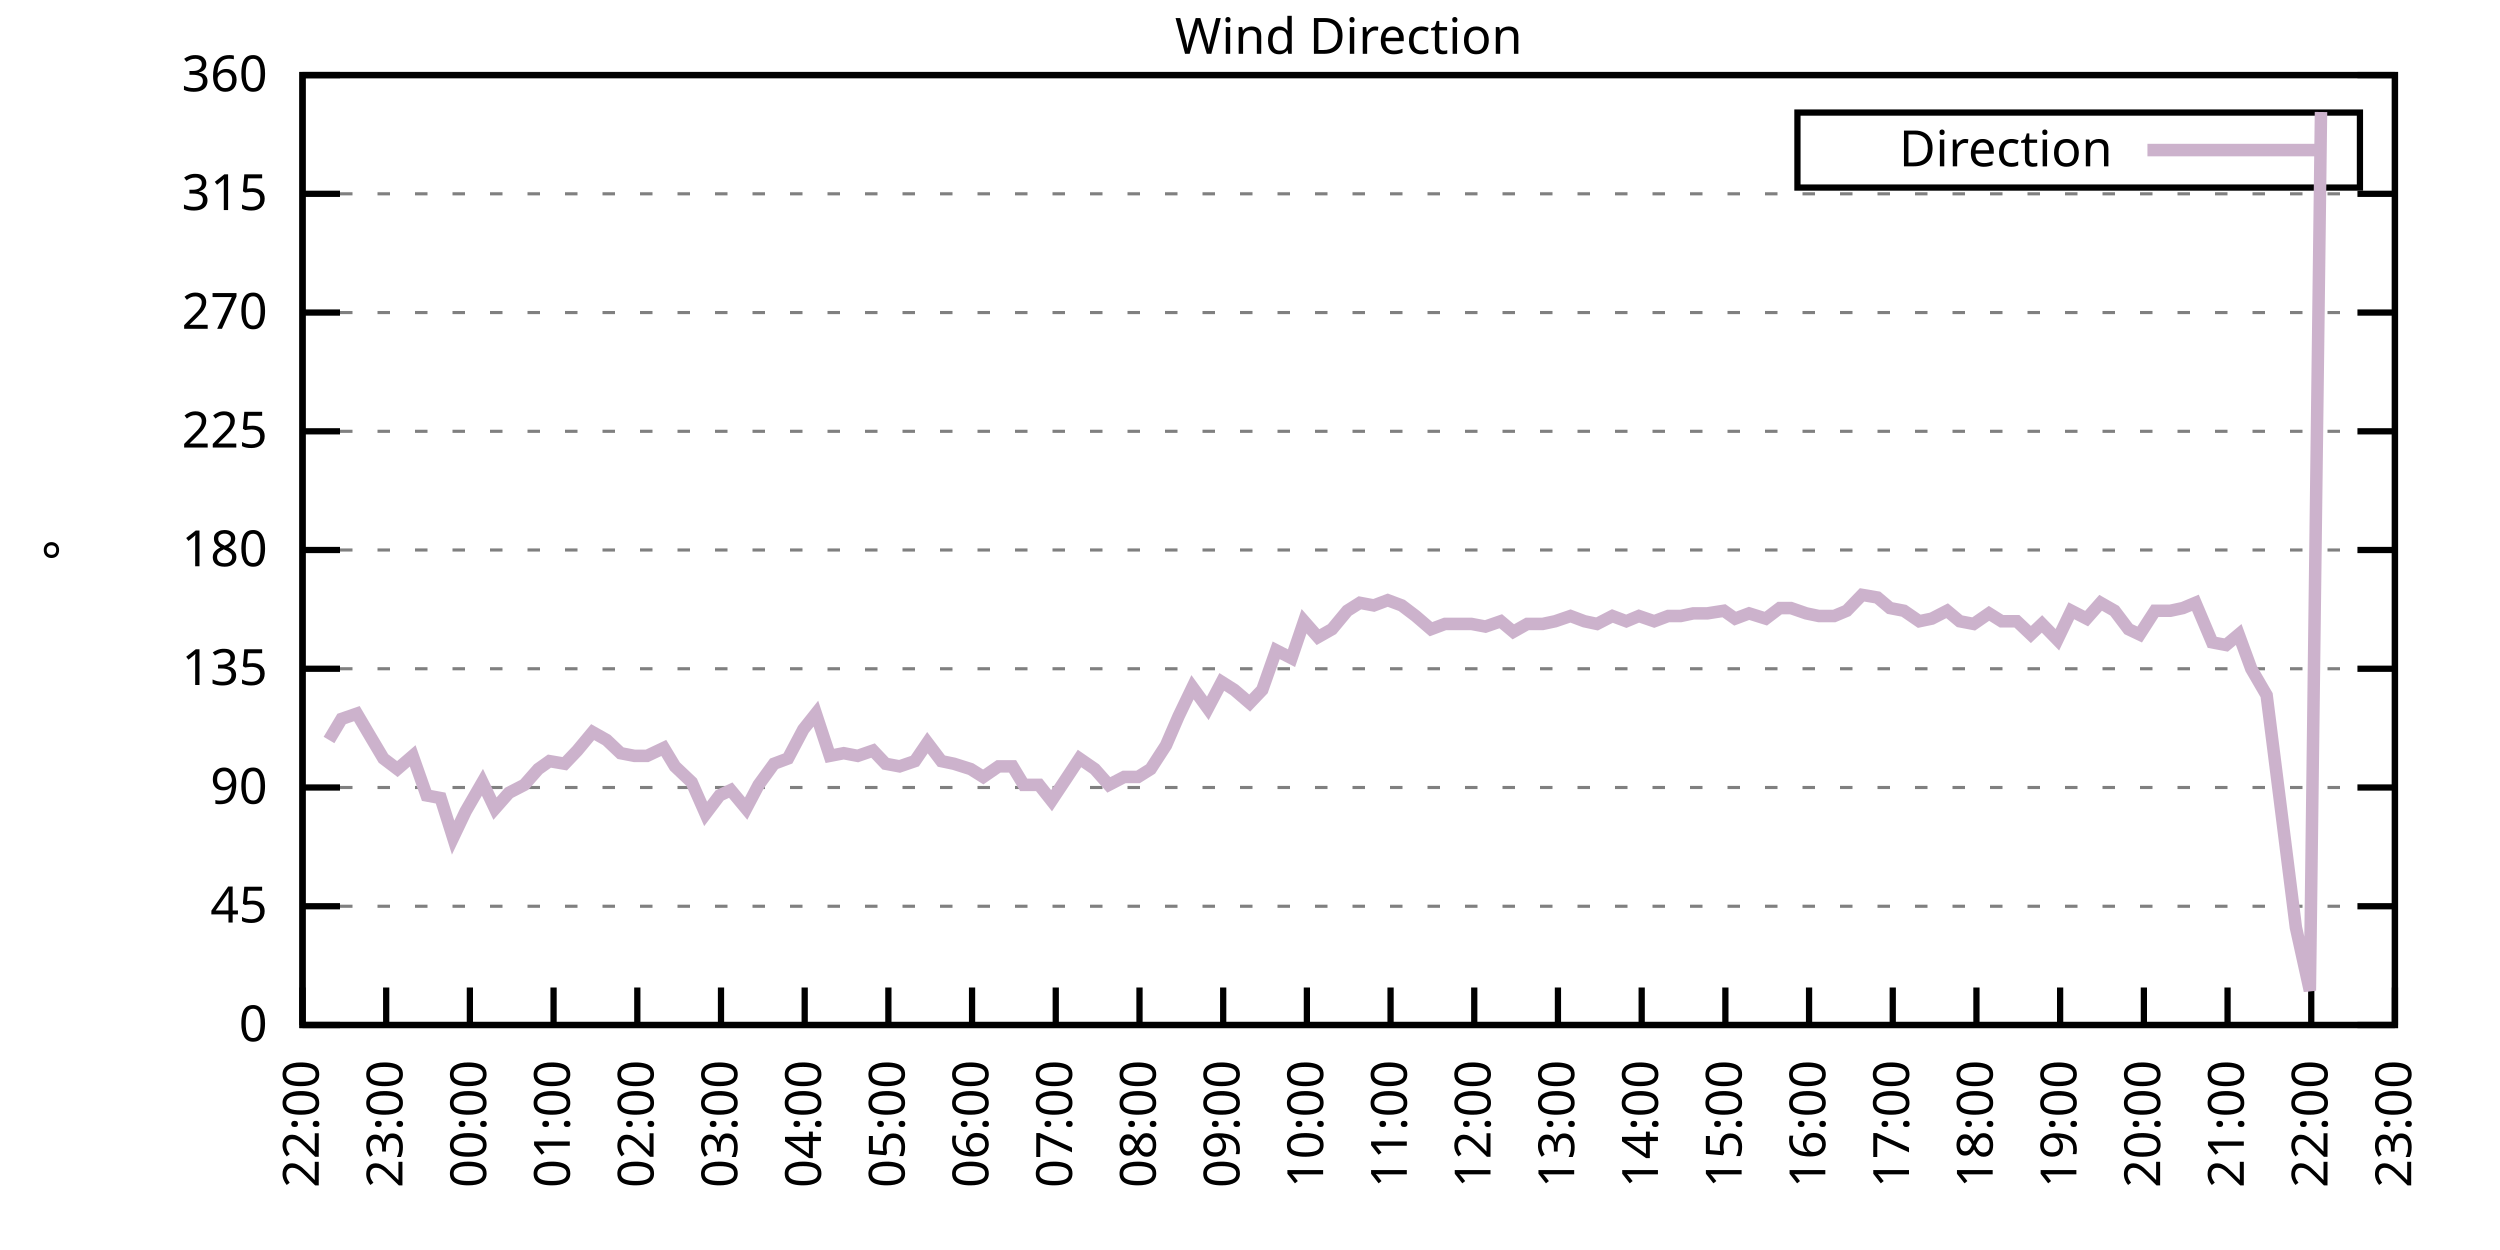
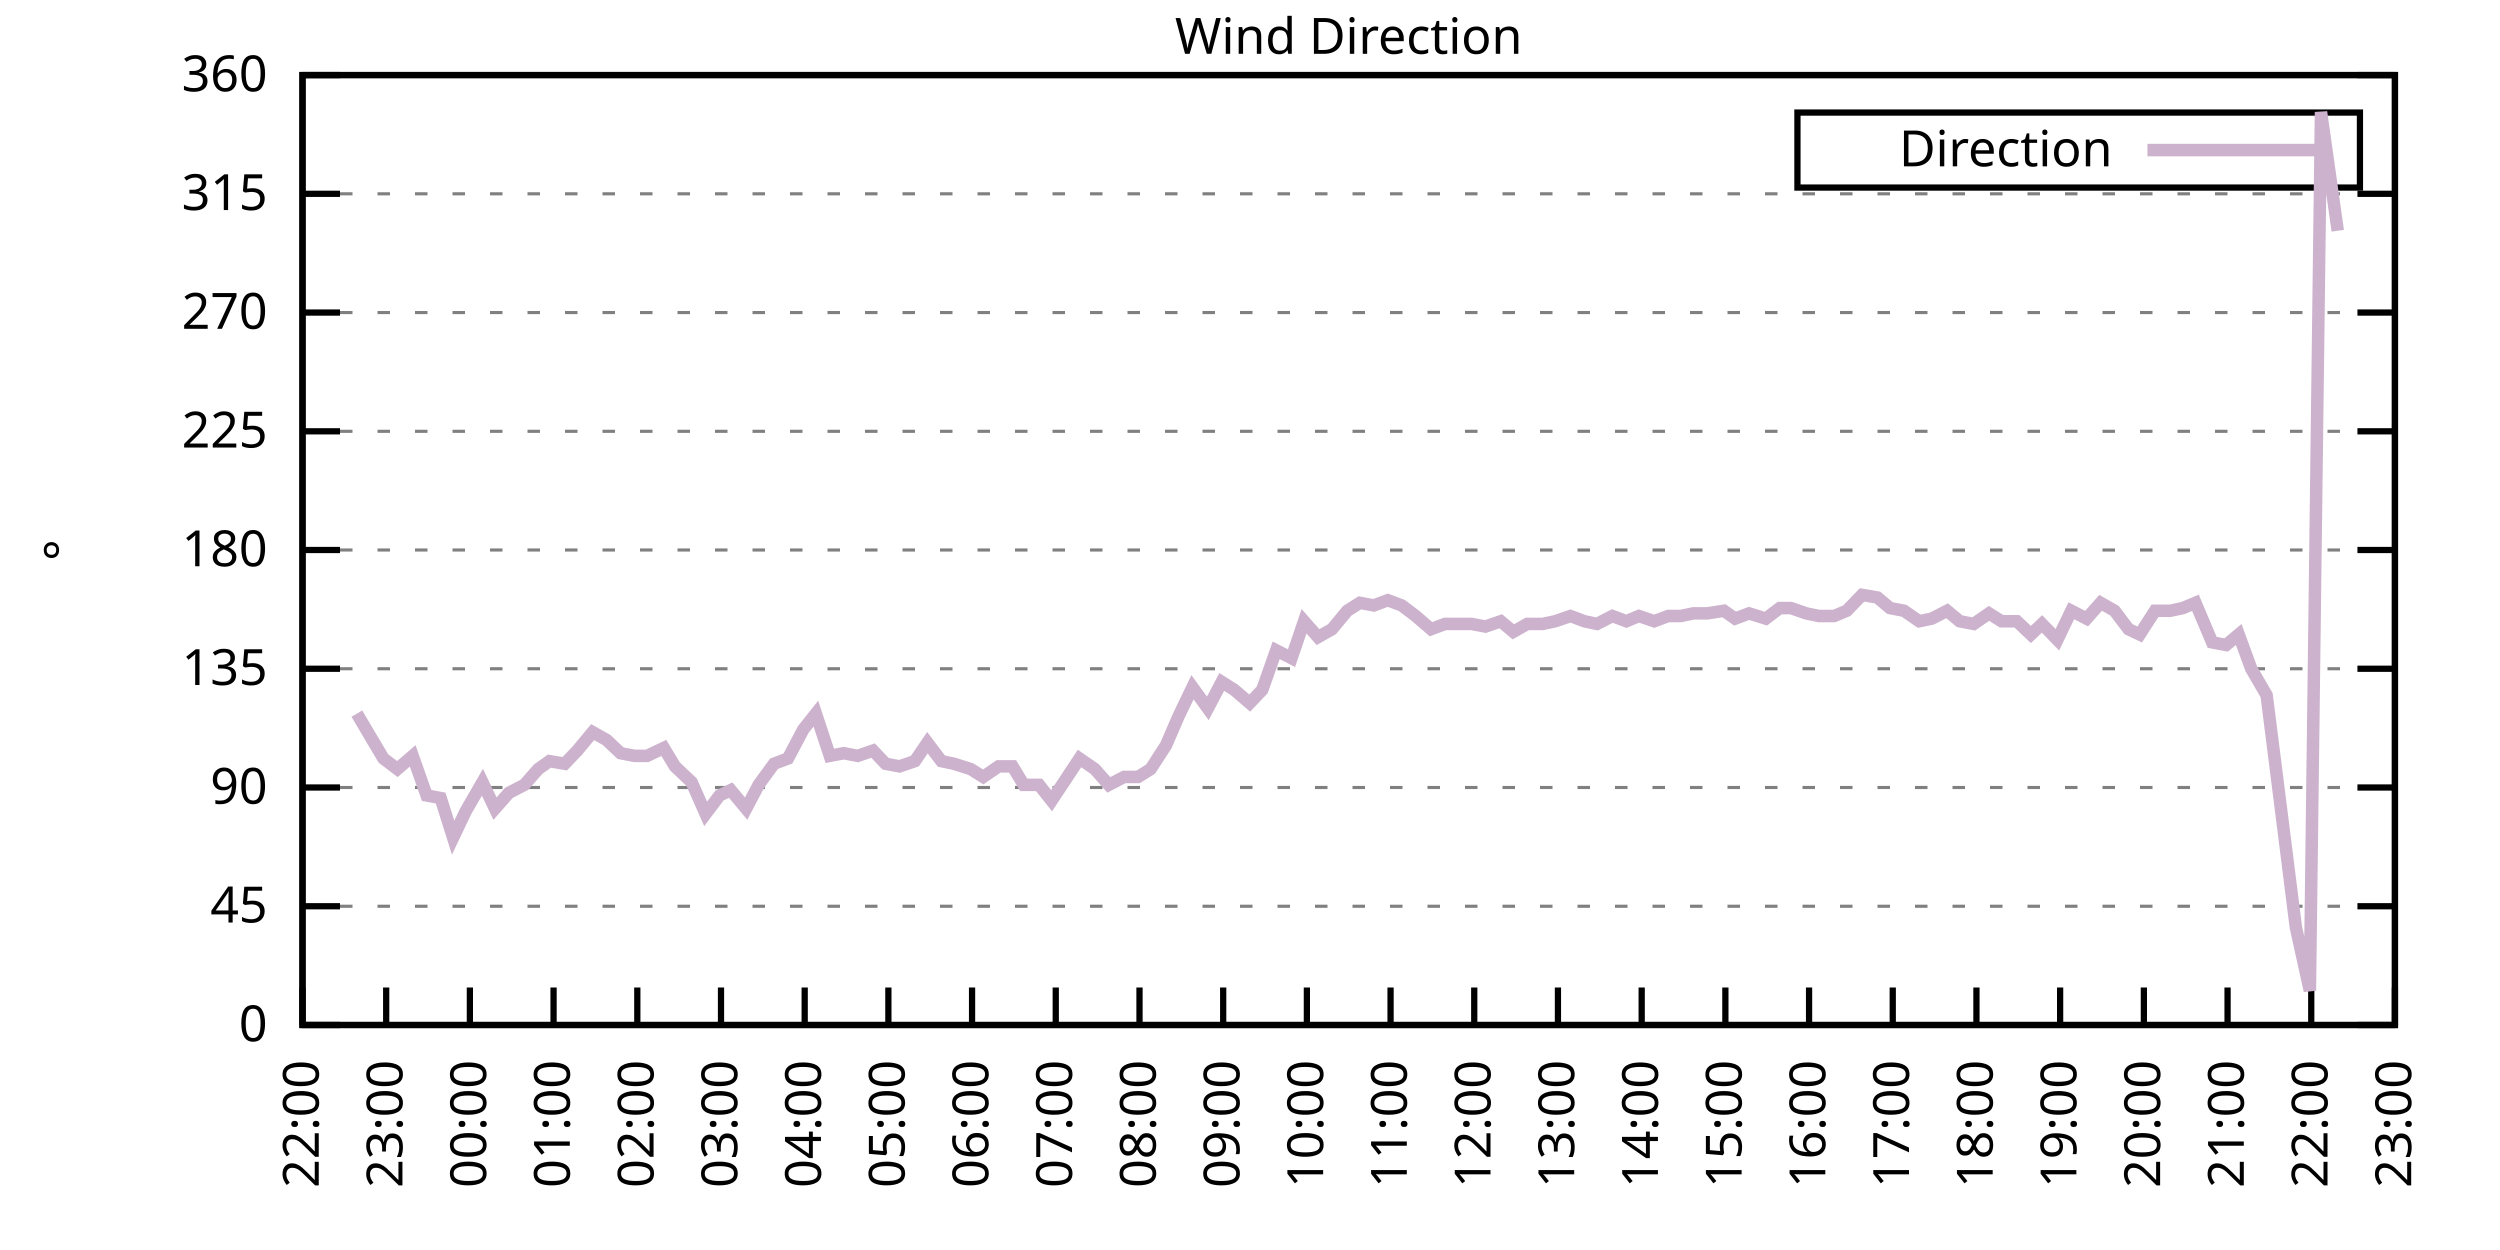
<svg xmlns="http://www.w3.org/2000/svg" xmlns:xlink="http://www.w3.org/1999/xlink" width="400" height="200" viewBox="0 0 400 200">
  <g id="gnuplot_canvas">
    <rect x="0" y="0" width="400" height="200" fill="none" />
    <defs>
      <circle id="gpDot" r="0.5" stroke-width="0.5" stroke="currentColor" />
      <path id="gpPt0" stroke-width="0.333" stroke="currentColor" d="M-1,0 h2 M0,-1 v2" />
      <path id="gpPt1" stroke-width="0.333" stroke="currentColor" d="M-1,-1 L1,1 M1,-1 L-1,1" />
      <path id="gpPt2" stroke-width="0.333" stroke="currentColor" d="M-1,0 L1,0 M0,-1 L0,1 M-1,-1 L1,1 M-1,1 L1,-1" />
      <rect id="gpPt3" stroke-width="0.333" stroke="currentColor" x="-1" y="-1" width="2" height="2" />
      <rect id="gpPt4" stroke-width="0.333" stroke="currentColor" fill="currentColor" x="-1" y="-1" width="2" height="2" />
      <circle id="gpPt5" stroke-width="0.333" stroke="currentColor" cx="0" cy="0" r="1" />
      <use xlink:href="#gpPt5" id="gpPt6" fill="currentColor" stroke="none" />
      <path id="gpPt7" stroke-width="0.333" stroke="currentColor" d="M0,-1.33 L-1.33,0.67 L1.33,0.67 z" />
      <use xlink:href="#gpPt7" id="gpPt8" fill="currentColor" stroke="none" />
      <use xlink:href="#gpPt7" id="gpPt9" stroke="currentColor" transform="rotate(180)" />
      <use xlink:href="#gpPt9" id="gpPt10" fill="currentColor" stroke="none" />
      <use xlink:href="#gpPt3" id="gpPt11" stroke="currentColor" transform="rotate(45)" />
      <use xlink:href="#gpPt11" id="gpPt12" fill="currentColor" stroke="none" />
      <path id="gpPt13" stroke-width="0.333" stroke="currentColor" d="M0,1.330 L1.265,0.411 L0.782,-1.067 L-0.782,-1.076 L-1.265,0.411 z" />
      <use xlink:href="#gpPt13" id="gpPt14" fill="currentColor" stroke="none" />
      <filter id="textbox" filterUnits="objectBoundingBox" x="0" y="0" height="1" width="1">
        <feFlood flood-color="white" flood-opacity="1" result="bgnd" />
        <feComposite in="SourceGraphic" in2="bgnd" operator="atop" />
      </filter>
      <filter id="greybox" filterUnits="objectBoundingBox" x="0" y="0" height="1" width="1">
        <feFlood flood-color="lightgrey" flood-opacity="1" result="grey" />
        <feComposite in="SourceGraphic" in2="grey" operator="atop" />
      </filter>
    </defs>
    <g fill="none" color="white" stroke="currentColor" stroke-width="1.00" stroke-linecap="butt" stroke-linejoin="miter">
</g>
    <g fill="none" color="black" stroke="currentColor" stroke-width="1.00" stroke-linecap="butt" stroke-linejoin="miter">
      <g stroke="none" shape-rendering="crispEdges">
        <polygon fill="rgb(255, 255, 255)" points="48.40,164.00 383.18,164.00 383.18,12.02 48.40,12.02 " />
      </g>
    </g>
    <g fill="none" color="black" stroke="currentColor" stroke-width="1.00" stroke-linecap="butt" stroke-linejoin="miter">
</g>
    <g fill="none" color="black" stroke="black" stroke-width="0.50" stroke-linecap="butt" stroke-linejoin="miter">
</g>
    <g fill="none" color="gray" stroke="currentColor" stroke-width="0.50" stroke-linecap="butt" stroke-linejoin="miter">
      <path stroke="gray" stroke-dasharray="2,4" class="gridline" d="M48.40,164.00 L383.19,164.00  " />
    </g>
    <g fill="none" color="gray" stroke="gray" stroke-width="1.00" stroke-linecap="butt" stroke-linejoin="miter">
</g>
    <g fill="none" color="black" stroke="currentColor" stroke-width="1.00" stroke-linecap="butt" stroke-linejoin="miter">
      <path stroke="black" d="M48.40,164.00 L54.40,164.00 M383.19,164.00 L377.19,164.00  " />
      <g transform="translate(42.80,166.60)" stroke="none" fill="black" font-family="Sans" font-size="8.00" text-anchor="end">
        <text>
          <tspan font-family="Sans"> 0</tspan>
        </text>
      </g>
    </g>
    <g fill="none" color="black" stroke="currentColor" stroke-width="1.00" stroke-linecap="butt" stroke-linejoin="miter">
</g>
    <g fill="none" color="black" stroke="black" stroke-width="0.50" stroke-linecap="butt" stroke-linejoin="miter">
</g>
    <g fill="none" color="gray" stroke="currentColor" stroke-width="0.50" stroke-linecap="butt" stroke-linejoin="miter">
      <path stroke="gray" stroke-dasharray="2,4" class="gridline" d="M48.40,145.00 L383.19,145.00  " />
    </g>
    <g fill="none" color="gray" stroke="gray" stroke-width="1.00" stroke-linecap="butt" stroke-linejoin="miter">
</g>
    <g fill="none" color="black" stroke="currentColor" stroke-width="1.00" stroke-linecap="butt" stroke-linejoin="miter">
      <path stroke="black" d="M48.40,145.00 L54.40,145.00 M383.19,145.00 L377.19,145.00  " />
      <g transform="translate(42.80,147.60)" stroke="none" fill="black" font-family="Sans" font-size="8.00" text-anchor="end">
        <text>
          <tspan font-family="Sans"> 45</tspan>
        </text>
      </g>
    </g>
    <g fill="none" color="black" stroke="currentColor" stroke-width="1.00" stroke-linecap="butt" stroke-linejoin="miter">
</g>
    <g fill="none" color="black" stroke="black" stroke-width="0.50" stroke-linecap="butt" stroke-linejoin="miter">
</g>
    <g fill="none" color="gray" stroke="currentColor" stroke-width="0.50" stroke-linecap="butt" stroke-linejoin="miter">
      <path stroke="gray" stroke-dasharray="2,4" class="gridline" d="M48.40,126.00 L383.19,126.00  " />
    </g>
    <g fill="none" color="gray" stroke="gray" stroke-width="1.00" stroke-linecap="butt" stroke-linejoin="miter">
</g>
    <g fill="none" color="black" stroke="currentColor" stroke-width="1.00" stroke-linecap="butt" stroke-linejoin="miter">
      <path stroke="black" d="M48.40,126.00 L54.40,126.00 M383.19,126.00 L377.19,126.00  " />
      <g transform="translate(42.80,128.60)" stroke="none" fill="black" font-family="Sans" font-size="8.00" text-anchor="end">
        <text>
          <tspan font-family="Sans"> 90</tspan>
        </text>
      </g>
    </g>
    <g fill="none" color="black" stroke="currentColor" stroke-width="1.00" stroke-linecap="butt" stroke-linejoin="miter">
</g>
    <g fill="none" color="black" stroke="black" stroke-width="0.50" stroke-linecap="butt" stroke-linejoin="miter">
</g>
    <g fill="none" color="gray" stroke="currentColor" stroke-width="0.50" stroke-linecap="butt" stroke-linejoin="miter">
      <path stroke="gray" stroke-dasharray="2,4" class="gridline" d="M48.40,107.00 L383.19,107.00  " />
    </g>
    <g fill="none" color="gray" stroke="gray" stroke-width="1.00" stroke-linecap="butt" stroke-linejoin="miter">
</g>
    <g fill="none" color="black" stroke="currentColor" stroke-width="1.00" stroke-linecap="butt" stroke-linejoin="miter">
      <path stroke="black" d="M48.40,107.00 L54.40,107.00 M383.19,107.00 L377.19,107.00  " />
      <g transform="translate(42.80,109.60)" stroke="none" fill="black" font-family="Sans" font-size="8.00" text-anchor="end">
        <text>
          <tspan font-family="Sans"> 135</tspan>
        </text>
      </g>
    </g>
    <g fill="none" color="black" stroke="currentColor" stroke-width="1.00" stroke-linecap="butt" stroke-linejoin="miter">
</g>
    <g fill="none" color="black" stroke="black" stroke-width="0.50" stroke-linecap="butt" stroke-linejoin="miter">
</g>
    <g fill="none" color="gray" stroke="currentColor" stroke-width="0.50" stroke-linecap="butt" stroke-linejoin="miter">
      <path stroke="gray" stroke-dasharray="2,4" class="gridline" d="M48.40,88.00 L383.19,88.00  " />
    </g>
    <g fill="none" color="gray" stroke="gray" stroke-width="1.00" stroke-linecap="butt" stroke-linejoin="miter">
</g>
    <g fill="none" color="black" stroke="currentColor" stroke-width="1.00" stroke-linecap="butt" stroke-linejoin="miter">
      <path stroke="black" d="M48.40,88.00 L54.40,88.00 M383.19,88.00 L377.19,88.00  " />
      <g transform="translate(42.80,90.60)" stroke="none" fill="black" font-family="Sans" font-size="8.00" text-anchor="end">
        <text>
          <tspan font-family="Sans"> 180</tspan>
        </text>
      </g>
    </g>
    <g fill="none" color="black" stroke="currentColor" stroke-width="1.00" stroke-linecap="butt" stroke-linejoin="miter">
</g>
    <g fill="none" color="black" stroke="black" stroke-width="0.50" stroke-linecap="butt" stroke-linejoin="miter">
</g>
    <g fill="none" color="gray" stroke="currentColor" stroke-width="0.50" stroke-linecap="butt" stroke-linejoin="miter">
      <path stroke="gray" stroke-dasharray="2,4" class="gridline" d="M48.40,69.01 L383.19,69.01  " />
    </g>
    <g fill="none" color="gray" stroke="gray" stroke-width="1.00" stroke-linecap="butt" stroke-linejoin="miter">
</g>
    <g fill="none" color="black" stroke="currentColor" stroke-width="1.00" stroke-linecap="butt" stroke-linejoin="miter">
      <path stroke="black" d="M48.40,69.01 L54.40,69.01 M383.19,69.01 L377.19,69.01  " />
      <g transform="translate(42.80,71.61)" stroke="none" fill="black" font-family="Sans" font-size="8.00" text-anchor="end">
        <text>
          <tspan font-family="Sans"> 225</tspan>
        </text>
      </g>
    </g>
    <g fill="none" color="black" stroke="currentColor" stroke-width="1.00" stroke-linecap="butt" stroke-linejoin="miter">
</g>
    <g fill="none" color="black" stroke="black" stroke-width="0.50" stroke-linecap="butt" stroke-linejoin="miter">
</g>
    <g fill="none" color="gray" stroke="currentColor" stroke-width="0.50" stroke-linecap="butt" stroke-linejoin="miter">
      <path stroke="gray" stroke-dasharray="2,4" class="gridline" d="M48.40,50.01 L383.19,50.01  " />
    </g>
    <g fill="none" color="gray" stroke="gray" stroke-width="1.00" stroke-linecap="butt" stroke-linejoin="miter">
</g>
    <g fill="none" color="black" stroke="currentColor" stroke-width="1.00" stroke-linecap="butt" stroke-linejoin="miter">
      <path stroke="black" d="M48.40,50.01 L54.40,50.01 M383.19,50.01 L377.19,50.01  " />
      <g transform="translate(42.80,52.61)" stroke="none" fill="black" font-family="Sans" font-size="8.00" text-anchor="end">
        <text>
          <tspan font-family="Sans"> 270</tspan>
        </text>
      </g>
    </g>
    <g fill="none" color="black" stroke="currentColor" stroke-width="1.00" stroke-linecap="butt" stroke-linejoin="miter">
</g>
    <g fill="none" color="black" stroke="black" stroke-width="0.50" stroke-linecap="butt" stroke-linejoin="miter">
</g>
    <g fill="none" color="gray" stroke="currentColor" stroke-width="0.50" stroke-linecap="butt" stroke-linejoin="miter">
      <path stroke="gray" stroke-dasharray="2,4" class="gridline" d="M48.40,31.01 L383.19,31.01  " />
    </g>
    <g fill="none" color="gray" stroke="gray" stroke-width="1.00" stroke-linecap="butt" stroke-linejoin="miter">
</g>
    <g fill="none" color="black" stroke="currentColor" stroke-width="1.00" stroke-linecap="butt" stroke-linejoin="miter">
      <path stroke="black" d="M48.40,31.01 L54.40,31.01 M383.19,31.01 L377.19,31.01  " />
      <g transform="translate(42.80,33.61)" stroke="none" fill="black" font-family="Sans" font-size="8.00" text-anchor="end">
        <text>
          <tspan font-family="Sans"> 315</tspan>
        </text>
      </g>
    </g>
    <g fill="none" color="black" stroke="currentColor" stroke-width="1.00" stroke-linecap="butt" stroke-linejoin="miter">
</g>
    <g fill="none" color="black" stroke="black" stroke-width="0.50" stroke-linecap="butt" stroke-linejoin="miter">
</g>
    <g fill="none" color="gray" stroke="currentColor" stroke-width="0.50" stroke-linecap="butt" stroke-linejoin="miter">
      <path stroke="gray" stroke-dasharray="2,4" class="gridline" d="M48.40,12.01 L383.19,12.01  " />
    </g>
    <g fill="none" color="gray" stroke="gray" stroke-width="1.00" stroke-linecap="butt" stroke-linejoin="miter">
</g>
    <g fill="none" color="black" stroke="currentColor" stroke-width="1.00" stroke-linecap="butt" stroke-linejoin="miter">
      <path stroke="black" d="M48.40,12.01 L54.40,12.01 M383.19,12.01 L377.19,12.01  " />
      <g transform="translate(42.80,14.61)" stroke="none" fill="black" font-family="Sans" font-size="8.00" text-anchor="end">
        <text>
          <tspan font-family="Sans"> 360</tspan>
        </text>
      </g>
    </g>
    <g fill="none" color="black" stroke="currentColor" stroke-width="1.00" stroke-linecap="butt" stroke-linejoin="miter">
      <path stroke="black" d="M48.40,164.00 L48.40,158.00  " />
      <g transform="translate(51.00,169.60) rotate(270.00)" stroke="none" fill="black" font-family="Sans" font-size="8.00" text-anchor="end">
        <text>
          <tspan font-family="Sans">22:00</tspan>
        </text>
      </g>
    </g>
    <g fill="none" color="black" stroke="currentColor" stroke-width="1.00" stroke-linecap="butt" stroke-linejoin="miter">
      <path stroke="black" d="M61.79,164.00 L61.79,158.00  " />
      <g transform="translate(64.39,169.60) rotate(270.00)" stroke="none" fill="black" font-family="Sans" font-size="8.00" text-anchor="end">
        <text>
          <tspan font-family="Sans">23:00</tspan>
        </text>
      </g>
    </g>
    <g fill="none" color="black" stroke="currentColor" stroke-width="1.00" stroke-linecap="butt" stroke-linejoin="miter">
      <path stroke="black" d="M75.18,164.00 L75.18,158.00  " />
      <g transform="translate(77.78,169.60) rotate(270.00)" stroke="none" fill="black" font-family="Sans" font-size="8.00" text-anchor="end">
        <text>
          <tspan font-family="Sans">00:00</tspan>
        </text>
      </g>
    </g>
    <g fill="none" color="black" stroke="currentColor" stroke-width="1.00" stroke-linecap="butt" stroke-linejoin="miter">
      <path stroke="black" d="M88.57,164.00 L88.57,158.00  " />
      <g transform="translate(91.17,169.60) rotate(270.00)" stroke="none" fill="black" font-family="Sans" font-size="8.00" text-anchor="end">
        <text>
          <tspan font-family="Sans">01:00</tspan>
        </text>
      </g>
    </g>
    <g fill="none" color="black" stroke="currentColor" stroke-width="1.00" stroke-linecap="butt" stroke-linejoin="miter">
      <path stroke="black" d="M101.97,164.00 L101.97,158.00  " />
      <g transform="translate(104.57,169.60) rotate(270.00)" stroke="none" fill="black" font-family="Sans" font-size="8.00" text-anchor="end">
        <text>
          <tspan font-family="Sans">02:00</tspan>
        </text>
      </g>
    </g>
    <g fill="none" color="black" stroke="currentColor" stroke-width="1.00" stroke-linecap="butt" stroke-linejoin="miter">
      <path stroke="black" d="M115.36,164.00 L115.36,158.00  " />
      <g transform="translate(117.96,169.60) rotate(270.00)" stroke="none" fill="black" font-family="Sans" font-size="8.00" text-anchor="end">
        <text>
          <tspan font-family="Sans">03:00</tspan>
        </text>
      </g>
    </g>
    <g fill="none" color="black" stroke="currentColor" stroke-width="1.00" stroke-linecap="butt" stroke-linejoin="miter">
      <path stroke="black" d="M128.75,164.00 L128.75,158.00  " />
      <g transform="translate(131.35,169.60) rotate(270.00)" stroke="none" fill="black" font-family="Sans" font-size="8.00" text-anchor="end">
        <text>
          <tspan font-family="Sans">04:00</tspan>
        </text>
      </g>
    </g>
    <g fill="none" color="black" stroke="currentColor" stroke-width="1.00" stroke-linecap="butt" stroke-linejoin="miter">
      <path stroke="black" d="M142.14,164.00 L142.14,158.00  " />
      <g transform="translate(144.74,169.60) rotate(270.00)" stroke="none" fill="black" font-family="Sans" font-size="8.00" text-anchor="end">
        <text>
          <tspan font-family="Sans">05:00</tspan>
        </text>
      </g>
    </g>
    <g fill="none" color="black" stroke="currentColor" stroke-width="1.00" stroke-linecap="butt" stroke-linejoin="miter">
      <path stroke="black" d="M155.53,164.00 L155.53,158.00  " />
      <g transform="translate(158.13,169.60) rotate(270.00)" stroke="none" fill="black" font-family="Sans" font-size="8.00" text-anchor="end">
        <text>
          <tspan font-family="Sans">06:00</tspan>
        </text>
      </g>
    </g>
    <g fill="none" color="black" stroke="currentColor" stroke-width="1.00" stroke-linecap="butt" stroke-linejoin="miter">
      <path stroke="black" d="M168.92,164.00 L168.92,158.00  " />
      <g transform="translate(171.52,169.60) rotate(270.00)" stroke="none" fill="black" font-family="Sans" font-size="8.00" text-anchor="end">
        <text>
          <tspan font-family="Sans">07:00</tspan>
        </text>
      </g>
    </g>
    <g fill="none" color="black" stroke="currentColor" stroke-width="1.00" stroke-linecap="butt" stroke-linejoin="miter">
      <path stroke="black" d="M182.32,164.00 L182.32,158.00  " />
      <g transform="translate(184.92,169.60) rotate(270.00)" stroke="none" fill="black" font-family="Sans" font-size="8.00" text-anchor="end">
        <text>
          <tspan font-family="Sans">08:00</tspan>
        </text>
      </g>
    </g>
    <g fill="none" color="black" stroke="currentColor" stroke-width="1.00" stroke-linecap="butt" stroke-linejoin="miter">
      <path stroke="black" d="M195.71,164.00 L195.71,158.00  " />
      <g transform="translate(198.31,169.60) rotate(270.00)" stroke="none" fill="black" font-family="Sans" font-size="8.00" text-anchor="end">
        <text>
          <tspan font-family="Sans">09:00</tspan>
        </text>
      </g>
    </g>
    <g fill="none" color="black" stroke="currentColor" stroke-width="1.00" stroke-linecap="butt" stroke-linejoin="miter">
      <path stroke="black" d="M209.10,164.00 L209.10,158.00  " />
      <g transform="translate(211.70,169.60) rotate(270.00)" stroke="none" fill="black" font-family="Sans" font-size="8.00" text-anchor="end">
        <text>
          <tspan font-family="Sans">10:00</tspan>
        </text>
      </g>
    </g>
    <g fill="none" color="black" stroke="currentColor" stroke-width="1.00" stroke-linecap="butt" stroke-linejoin="miter">
      <path stroke="black" d="M222.49,164.00 L222.49,158.00  " />
      <g transform="translate(225.09,169.60) rotate(270.00)" stroke="none" fill="black" font-family="Sans" font-size="8.00" text-anchor="end">
        <text>
          <tspan font-family="Sans">11:00</tspan>
        </text>
      </g>
    </g>
    <g fill="none" color="black" stroke="currentColor" stroke-width="1.00" stroke-linecap="butt" stroke-linejoin="miter">
      <path stroke="black" d="M235.88,164.00 L235.88,158.00  " />
      <g transform="translate(238.48,169.60) rotate(270.00)" stroke="none" fill="black" font-family="Sans" font-size="8.00" text-anchor="end">
        <text>
          <tspan font-family="Sans">12:00</tspan>
        </text>
      </g>
    </g>
    <g fill="none" color="black" stroke="currentColor" stroke-width="1.00" stroke-linecap="butt" stroke-linejoin="miter">
      <path stroke="black" d="M249.27,164.00 L249.27,158.00  " />
      <g transform="translate(251.87,169.60) rotate(270.00)" stroke="none" fill="black" font-family="Sans" font-size="8.00" text-anchor="end">
        <text>
          <tspan font-family="Sans">13:00</tspan>
        </text>
      </g>
    </g>
    <g fill="none" color="black" stroke="currentColor" stroke-width="1.00" stroke-linecap="butt" stroke-linejoin="miter">
      <path stroke="black" d="M262.67,164.00 L262.67,158.00  " />
      <g transform="translate(265.27,169.60) rotate(270.00)" stroke="none" fill="black" font-family="Sans" font-size="8.00" text-anchor="end">
        <text>
          <tspan font-family="Sans">14:00</tspan>
        </text>
      </g>
    </g>
    <g fill="none" color="black" stroke="currentColor" stroke-width="1.00" stroke-linecap="butt" stroke-linejoin="miter">
      <path stroke="black" d="M276.06,164.00 L276.06,158.00  " />
      <g transform="translate(278.66,169.60) rotate(270.00)" stroke="none" fill="black" font-family="Sans" font-size="8.00" text-anchor="end">
        <text>
          <tspan font-family="Sans">15:00</tspan>
        </text>
      </g>
    </g>
    <g fill="none" color="black" stroke="currentColor" stroke-width="1.00" stroke-linecap="butt" stroke-linejoin="miter">
      <path stroke="black" d="M289.45,164.00 L289.45,158.00  " />
      <g transform="translate(292.05,169.60) rotate(270.00)" stroke="none" fill="black" font-family="Sans" font-size="8.00" text-anchor="end">
        <text>
          <tspan font-family="Sans">16:00</tspan>
        </text>
      </g>
    </g>
    <g fill="none" color="black" stroke="currentColor" stroke-width="1.00" stroke-linecap="butt" stroke-linejoin="miter">
      <path stroke="black" d="M302.84,164.00 L302.84,158.00  " />
      <g transform="translate(305.44,169.60) rotate(270.00)" stroke="none" fill="black" font-family="Sans" font-size="8.00" text-anchor="end">
        <text>
          <tspan font-family="Sans">17:00</tspan>
        </text>
      </g>
    </g>
    <g fill="none" color="black" stroke="currentColor" stroke-width="1.00" stroke-linecap="butt" stroke-linejoin="miter">
      <path stroke="black" d="M316.23,164.00 L316.23,158.00  " />
      <g transform="translate(318.83,169.60) rotate(270.00)" stroke="none" fill="black" font-family="Sans" font-size="8.00" text-anchor="end">
        <text>
          <tspan font-family="Sans">18:00</tspan>
        </text>
      </g>
    </g>
    <g fill="none" color="black" stroke="currentColor" stroke-width="1.00" stroke-linecap="butt" stroke-linejoin="miter">
      <path stroke="black" d="M329.62,164.00 L329.62,158.00  " />
      <g transform="translate(332.22,169.60) rotate(270.00)" stroke="none" fill="black" font-family="Sans" font-size="8.00" text-anchor="end">
        <text>
          <tspan font-family="Sans">19:00</tspan>
        </text>
      </g>
    </g>
    <g fill="none" color="black" stroke="currentColor" stroke-width="1.00" stroke-linecap="butt" stroke-linejoin="miter">
      <path stroke="black" d="M343.02,164.00 L343.02,158.00  " />
      <g transform="translate(345.62,169.60) rotate(270.00)" stroke="none" fill="black" font-family="Sans" font-size="8.00" text-anchor="end">
        <text>
          <tspan font-family="Sans">20:00</tspan>
        </text>
      </g>
    </g>
    <g fill="none" color="black" stroke="currentColor" stroke-width="1.00" stroke-linecap="butt" stroke-linejoin="miter">
      <path stroke="black" d="M356.41,164.00 L356.41,158.00  " />
      <g transform="translate(359.01,169.60) rotate(270.00)" stroke="none" fill="black" font-family="Sans" font-size="8.00" text-anchor="end">
        <text>
          <tspan font-family="Sans">21:00</tspan>
        </text>
      </g>
    </g>
    <g fill="none" color="black" stroke="currentColor" stroke-width="1.00" stroke-linecap="butt" stroke-linejoin="miter">
      <path stroke="black" d="M369.80,164.00 L369.80,158.00  " />
      <g transform="translate(372.40,169.60) rotate(270.00)" stroke="none" fill="black" font-family="Sans" font-size="8.00" text-anchor="end">
        <text>
          <tspan font-family="Sans">22:00</tspan>
        </text>
      </g>
    </g>
    <g fill="none" color="black" stroke="currentColor" stroke-width="1.00" stroke-linecap="butt" stroke-linejoin="miter">
      <path stroke="black" d="M383.19,164.00 L383.19,158.00  " />
      <g transform="translate(385.79,169.60) rotate(270.00)" stroke="none" fill="black" font-family="Sans" font-size="8.00" text-anchor="end">
        <text>
          <tspan font-family="Sans">23:00</tspan>
        </text>
      </g>
    </g>
    <g fill="none" color="black" stroke="currentColor" stroke-width="1.00" stroke-linecap="butt" stroke-linejoin="miter">
</g>
    <g fill="none" color="black" stroke="currentColor" stroke-width="1.00" stroke-linecap="butt" stroke-linejoin="miter">
      <path stroke="black" d="M48.40,12.01 L48.40,164.00 L383.19,164.00 L383.19,12.01 L48.40,12.01 Z  " />
    </g>
    <g fill="none" color="black" stroke="currentColor" stroke-width="1.00" stroke-linecap="butt" stroke-linejoin="miter">
</g>
    <g fill="none" color="black" stroke="currentColor" stroke-width="1.00" stroke-linecap="butt" stroke-linejoin="miter">
      <path stroke="black" d="M287.59,30.01 L287.59,18.01 L377.59,18.01 L377.59,30.01 L287.59,30.01 Z  " />
    </g>
    <g id="Wind_direction_plot_1">
      <g fill="none" color="white" stroke="black" stroke-width="2.00" stroke-linecap="butt" stroke-linejoin="miter">
</g>
      <g fill="none" color="black" stroke="currentColor" stroke-width="2.00" stroke-linecap="butt" stroke-linejoin="miter">
        <g transform="translate(337.99,26.61)" stroke="none" fill="black" font-family="Sans" font-size="8.00" text-anchor="end">
          <text>
            <tspan font-family="Sans">Direction</tspan>
          </text>
        </g>
      </g>
      <g fill="none" color="black" stroke="currentColor" stroke-width="2.00" stroke-linecap="butt" stroke-linejoin="miter">
-         <path stroke="rgb(204, 178, 204)" d="M343.59,24.01 L371.99,24.01 M52.64,118.40 L54.65,115.03 L57.10,114.18 L59.34,117.98 L61.35,121.36 L63.58,123.05   L66.03,120.94 L68.26,127.27 L70.50,127.69 L72.50,134.02 L74.51,129.80 L77.19,125.16 L79.20,129.38 L81.43,126.85   L83.89,125.58 L86.12,123.05 L87.91,121.78 L90.36,122.20 L92.37,120.09 L94.82,117.14 L97.06,118.40 L99.29,120.51   L101.52,120.94 L103.53,120.94 L106.21,119.67 L107.99,122.62 L110.67,125.16 L112.90,130.22 L115.13,127.27 L116.92,126.42   L119.38,129.38 L121.38,125.58 L123.84,122.20 L126.07,121.36 L128.53,116.71 L130.54,114.18 L132.77,120.94 L135.00,120.51   L137.23,120.94 L139.69,120.09 L141.69,122.20 L143.93,122.62 L146.38,121.78 L148.39,118.83 L150.62,121.78 L152.63,122.20   L155.31,123.05 L157.32,124.31 L159.77,122.62 L162.01,122.62 L163.79,125.58 L166.25,125.58 L168.25,128.11 L170.49,124.74   L172.72,121.36 L175.17,123.05 L177.41,125.58 L179.86,124.31 L182.09,124.31 L184.10,123.05 L186.56,119.25 L188.57,114.60   L190.80,109.96 L193.25,113.34 L195.48,109.11 L197.49,110.38 L199.95,112.49 L201.96,110.38 L204.19,104.05 L206.64,105.31   L208.65,99.40 L210.88,101.94 L213.12,100.67 L215.57,97.72 L217.58,96.45 L219.81,96.87 L222.04,96.03 L224.28,96.87   L226.51,98.56 L228.96,100.67 L231.20,99.83 L233.43,99.83 L235.44,99.83 L237.67,100.25 L240.12,99.40 L242.13,101.09   L244.36,99.83 L246.82,99.83 L248.83,99.40 L251.28,98.56 L253.51,99.40 L255.52,99.83 L257.98,98.56 L260.21,99.40   L262.22,98.56 L264.67,99.40 L266.91,98.56 L268.92,98.56 L270.92,98.14 L273.16,98.14 L275.83,97.72 L277.62,98.98   L279.85,98.14 L282.53,98.98 L284.76,97.29 L286.55,97.29 L289.00,98.14 L291.01,98.56 L293.47,98.56 L295.48,97.72   L297.93,95.18 L300.39,95.60 L302.39,97.29 L304.63,97.72 L307.08,99.40 L309.09,98.98 L311.54,97.72 L313.55,99.40   L315.79,99.83 L318.24,98.14 L320.25,99.40 L322.70,99.40 L324.94,101.52 L326.72,99.83 L329.18,102.36 L331.41,97.72   L333.86,98.98 L336.10,96.45 L338.33,97.72 L340.56,100.67 L342.35,101.52 L344.80,97.72 L347.26,97.72 L349.26,97.29   L351.27,96.45 L353.95,102.78 L356.18,103.20 L358.19,101.52 L360.20,107.00 L362.66,111.23 L365.11,130.65 L367.34,148.38   L369.58,158.51 L371.36,17.92  " />
+         <path stroke="rgb(204, 178, 204)" d="M343.59,24.01 L371.99,24.01 M57.10,114.18 L59.34,117.98 L61.35,121.36 L63.58,123.05 L66.03,120.94 L68.26,127.27   L70.50,127.69 L72.50,134.02 L74.51,129.80 L77.19,125.16 L79.20,129.38 L81.43,126.85 L83.89,125.58 L86.12,123.05   L87.91,121.78 L90.36,122.20 L92.37,120.09 L94.82,117.14 L97.06,118.40 L99.29,120.51 L101.52,120.94 L103.53,120.94   L106.21,119.67 L107.99,122.62 L110.67,125.16 L112.90,130.22 L115.13,127.27 L116.92,126.42 L119.38,129.38 L121.38,125.58   L123.84,122.20 L126.07,121.36 L128.53,116.71 L130.54,114.18 L132.77,120.94 L135.00,120.51 L137.23,120.94 L139.69,120.09   L141.69,122.20 L143.93,122.62 L146.38,121.78 L148.39,118.83 L150.62,121.78 L152.63,122.20 L155.31,123.05 L157.32,124.31   L159.77,122.62 L162.01,122.62 L163.79,125.58 L166.25,125.58 L168.25,128.11 L170.49,124.74 L172.72,121.36 L175.17,123.05   L177.41,125.58 L179.86,124.31 L182.09,124.31 L184.10,123.05 L186.56,119.25 L188.57,114.60 L190.80,109.96 L193.25,113.34   L195.48,109.11 L197.49,110.38 L199.95,112.49 L201.96,110.38 L204.19,104.05 L206.64,105.31 L208.65,99.40 L210.88,101.94   L213.12,100.67 L215.57,97.72 L217.58,96.45 L219.81,96.87 L222.04,96.03 L224.28,96.87 L226.51,98.56 L228.96,100.67   L231.20,99.83 L233.43,99.83 L235.44,99.83 L237.67,100.25 L240.12,99.40 L242.13,101.09 L244.36,99.83 L246.82,99.83   L248.83,99.40 L251.28,98.56 L253.51,99.40 L255.52,99.83 L257.98,98.56 L260.21,99.40 L262.22,98.56 L264.67,99.40   L266.91,98.56 L268.92,98.56 L270.92,98.14 L273.16,98.14 L275.83,97.72 L277.62,98.98 L279.85,98.14 L282.53,98.98   L284.76,97.29 L286.55,97.29 L289.00,98.14 L291.01,98.56 L293.47,98.56 L295.48,97.72 L297.93,95.18 L300.39,95.60   L302.39,97.29 L304.63,97.72 L307.08,99.40 L309.09,98.98 L311.54,97.72 L313.55,99.40 L315.79,99.83 L318.24,98.14   L320.25,99.40 L322.70,99.40 L324.94,101.52 L326.72,99.83 L329.18,102.36 L331.41,97.72 L333.86,98.98 L336.10,96.45   L338.33,97.72 L340.56,100.67 L342.35,101.52 L344.80,97.72 L347.26,97.72 L349.26,97.29 L351.27,96.45 L353.95,102.78   L356.18,103.20 L358.19,101.52 L360.20,107.00 L362.66,111.23 L365.11,130.65 L367.34,148.38 L369.58,158.51 L371.36,17.92   L374.04,36.92  " />
      </g>
    </g>
    <g fill="none" color="black" stroke="currentColor" stroke-width="2.00" stroke-linecap="butt" stroke-linejoin="miter">
</g>
    <g fill="none" color="black" stroke="black" stroke-width="1.00" stroke-linecap="butt" stroke-linejoin="miter">
</g>
    <g fill="none" color="black" stroke="currentColor" stroke-width="1.00" stroke-linecap="butt" stroke-linejoin="miter">
      <path stroke="black" d="M48.40,12.01 L48.40,164.00 L383.19,164.00 L383.19,12.01 L48.40,12.01 Z  " />
      <g transform="translate(12.80,88.01) rotate(270.00)" stroke="none" fill="black" font-family="Sans" font-size="8.00" text-anchor="middle">
        <text>
          <tspan font-family="Sans">°</tspan>
        </text>
      </g>
    </g>
    <g fill="none" color="black" stroke="currentColor" stroke-width="1.00" stroke-linecap="butt" stroke-linejoin="miter">
</g>
    <g fill="none" color="black" stroke="currentColor" stroke-width="1.00" stroke-linecap="butt" stroke-linejoin="miter">
      <g transform="translate(215.79,8.61)" stroke="none" fill="black" font-family="Sans" font-size="8.00" text-anchor="middle">
        <text>
          <tspan font-family="Sans">Wind Direction</tspan>
        </text>
      </g>
    </g>
    <g fill="none" color="black" stroke="currentColor" stroke-width="1.00" stroke-linecap="butt" stroke-linejoin="miter">
</g>
  </g>
</svg>
